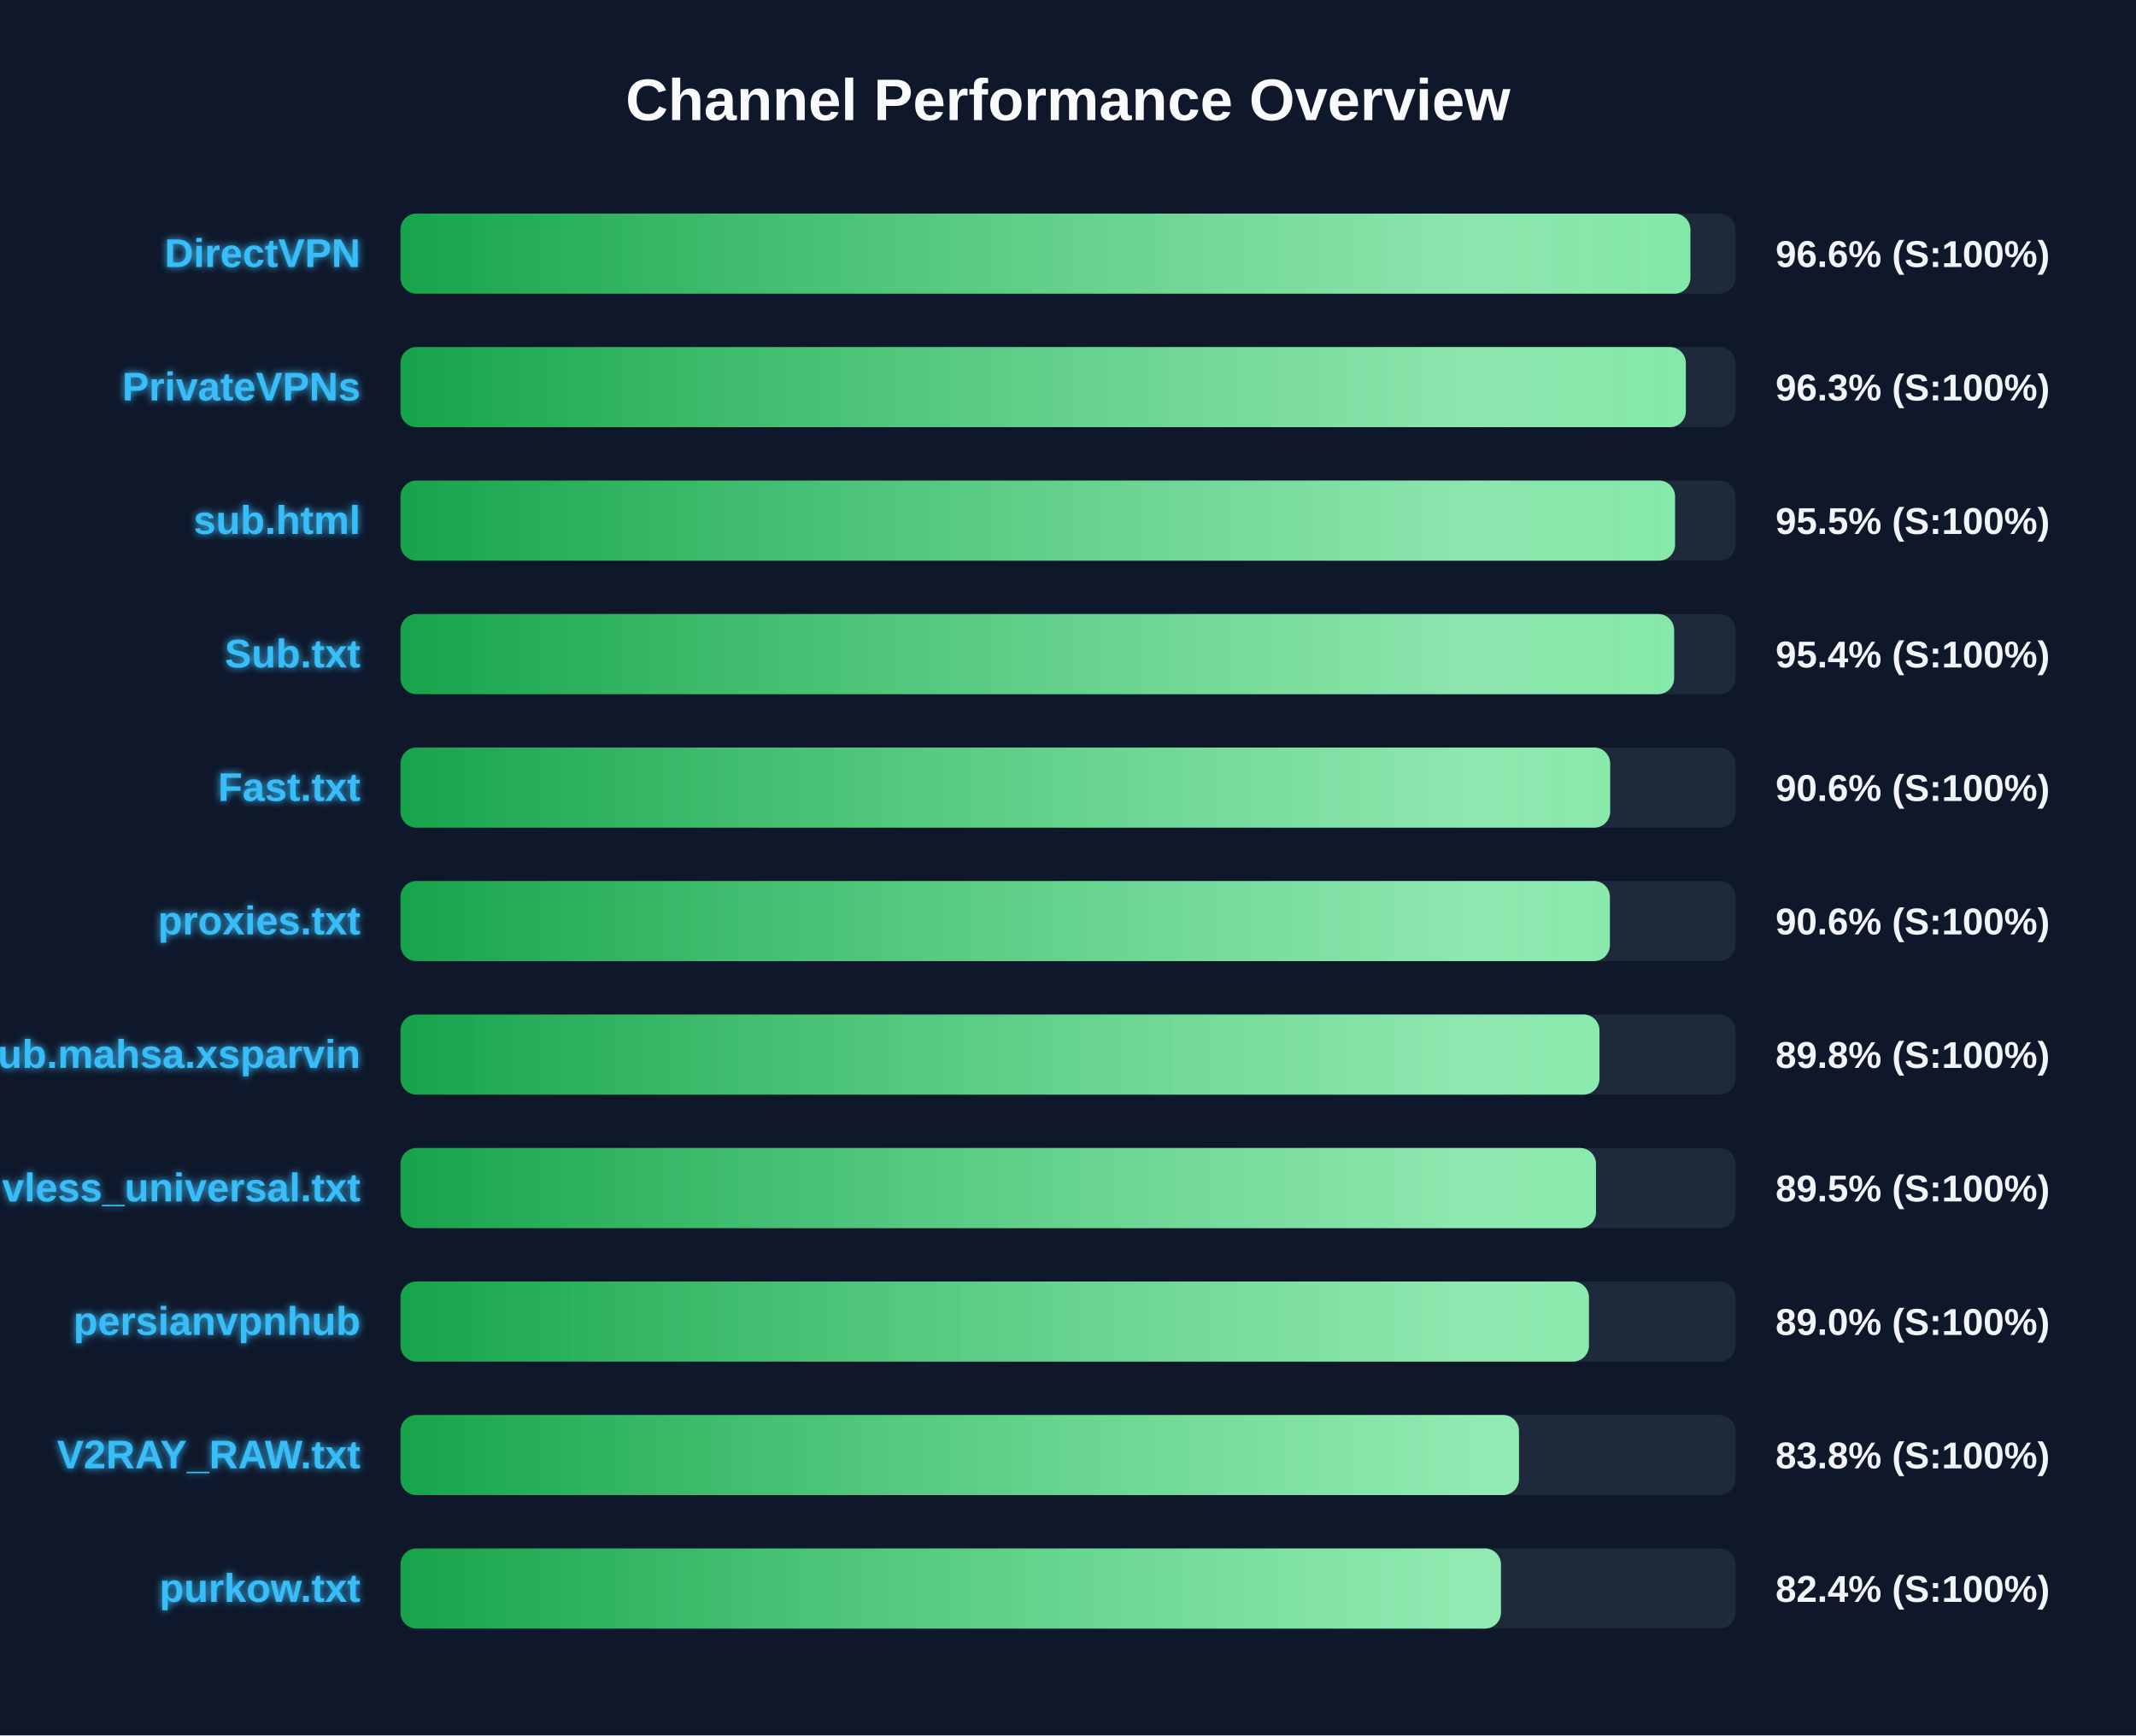
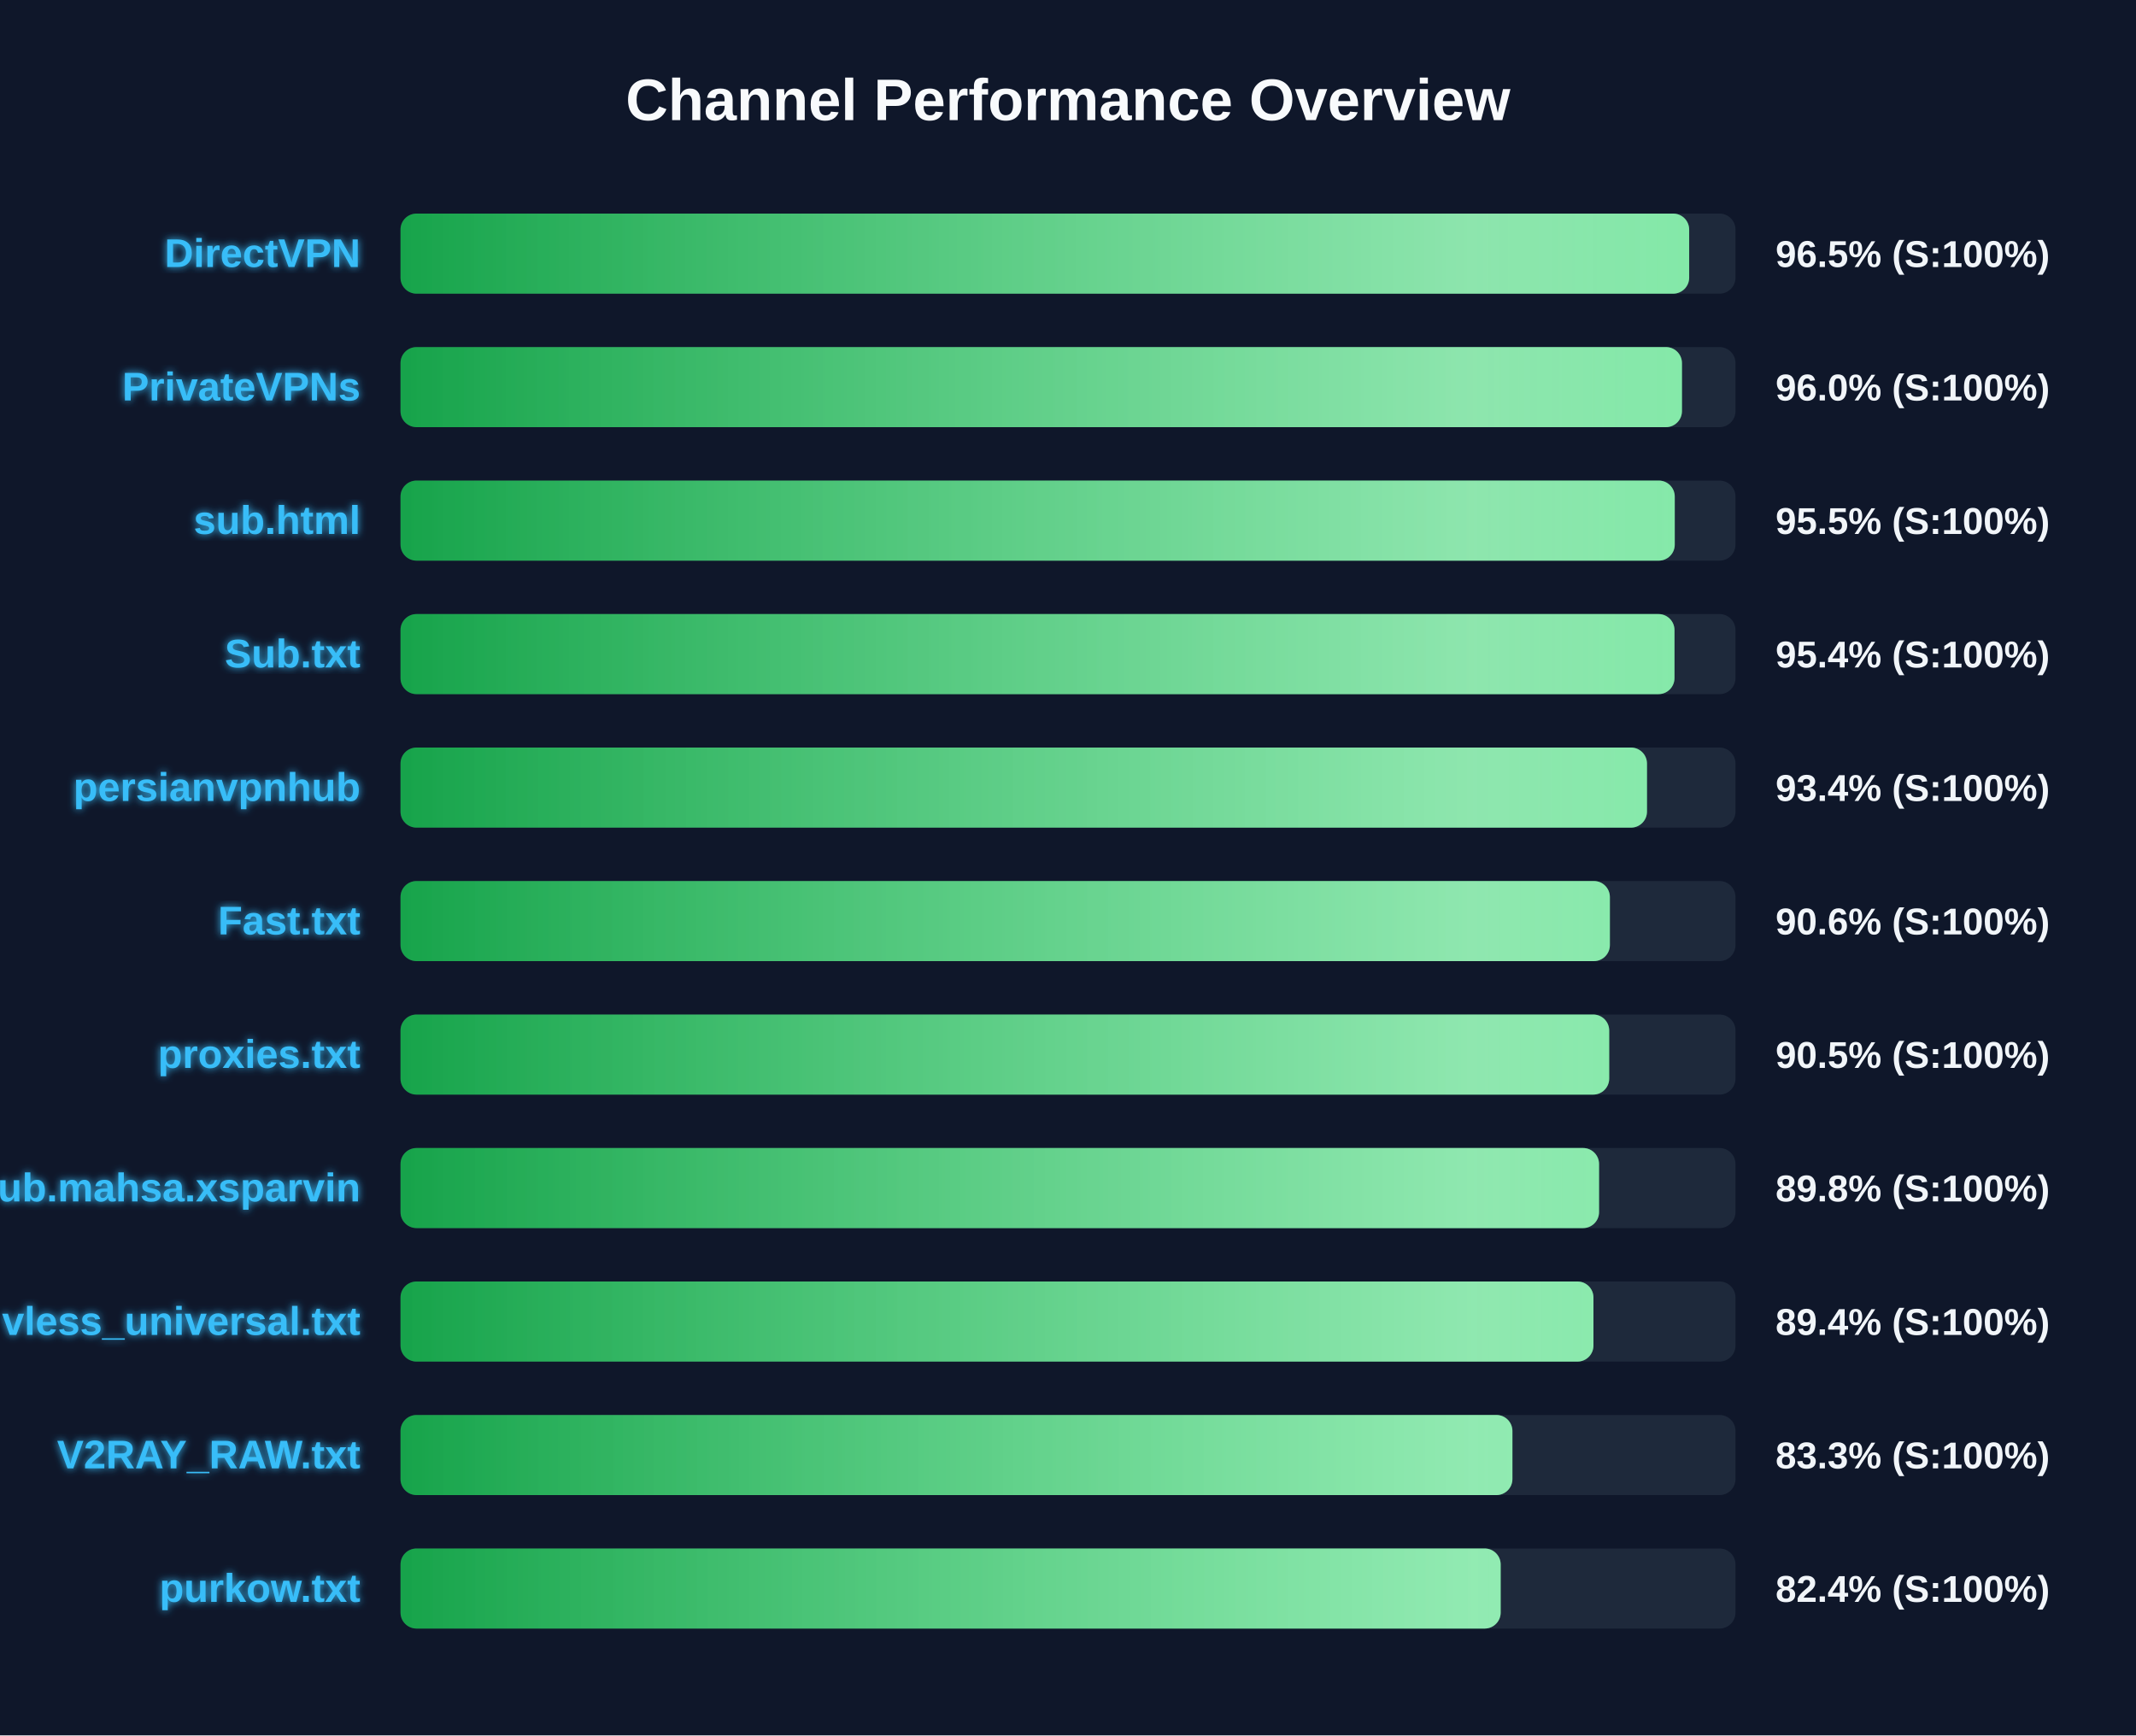
<svg xmlns="http://www.w3.org/2000/svg" width="800" height="650" version="1.1">
  <defs>
    <linearGradient id="grad-green" x1="0%" y1="0%" x2="100%" y2="0%">
      <stop offset="0%" stop-color="#16a34a" />
      <stop offset="100%" stop-color="#4ade80" />
    </linearGradient>
    <linearGradient id="grad-yellow" x1="0%" y1="0%" x2="100%" y2="0%">
      <stop offset="0%" stop-color="#ca8a04" />
      <stop offset="100%" stop-color="#fde047" />
    </linearGradient>
    <linearGradient id="grad-red" x1="0%" y1="0%" x2="100%" y2="0%">
      <stop offset="0%" stop-color="#dc2626" />
      <stop offset="100%" stop-color="#f87171" />
    </linearGradient>
    <linearGradient id="shimmer" x1="0%" y1="0%" x2="100%" y2="0%">
      <stop offset="0%" stop-color="rgba(255,255,255,0)" />
      <stop offset="50%" stop-color="rgba(255,255,255,0.4)" />
      <stop offset="100%" stop-color="rgba(255,255,255,0)" />
    </linearGradient>
    <filter id="glow" x="-20%" y="-20%" width="140%" height="140%">
      <feGaussianBlur stdDeviation="1.5" result="blur" />
      <feComposite in="SourceGraphic" in2="blur" operator="over" />
    </filter>
  </defs>
  <style>
        .bg-rect { fill: #0f172a; }
        .title { font: bold 22px 'Segoe UI', Arial, sans-serif; fill: #f8fafc; }
        .row { font: bold 15px 'Segoe UI', Arial, sans-serif; fill: #38bdf8; filter: url(#glow); }
        .score { font: bold 14px 'Segoe UI', Arial, sans-serif; fill: #f1f5f9; }
        @keyframes shimmer-anim {
            0% { transform: translateX(-100%); }
            100% { transform: translateX(200%); }
        }
        .shimmer-rect {
            animation: shimmer-anim 2.5s infinite linear;
        }
    </style>
  <rect width="100%" height="100%" class="bg-rect" />
  <text x="400" y="45" text-anchor="middle" class="title">Channel Performance Overview</text>
  <rect x="150" y="80" width="500" height="30" fill="#1e293b" rx="6" />
  <clipPath id="clip-0">
-     <rect x="150" y="80" width="483.1" height="30" rx="6" />
+     <rect x="150" y="80" width="482.65" height="30" rx="6" />
  </clipPath>
-   <rect x="150" y="80" width="483.1" height="30" fill="url(#grad-green)" rx="6" />
+   <rect x="150" y="80" width="482.65" height="30" fill="url(#grad-green)" rx="6" />
  <g clip-path="url(#clip-0)">
    <rect x="150" y="80" width="100%" height="30" fill="url(#shimmer)" class="shimmer-rect" />
  </g>
  <text x="135" y="100" text-anchor="end" class="row">DirectVPN</text>
-   <text x="665" y="100" text-anchor="start" class="score">96.6% (S:100%)</text>
+   <text x="665" y="100" text-anchor="start" class="score">96.5% (S:100%)</text>
  <rect x="150" y="130" width="500" height="30" fill="#1e293b" rx="6" />
  <clipPath id="clip-1">
-     <rect x="150" y="130" width="481.4" height="30" rx="6" />
+     <rect x="150" y="130" width="479.95" height="30" rx="6" />
  </clipPath>
-   <rect x="150" y="130" width="481.4" height="30" fill="url(#grad-green)" rx="6" />
+   <rect x="150" y="130" width="479.95" height="30" fill="url(#grad-green)" rx="6" />
  <g clip-path="url(#clip-1)">
    <rect x="150" y="130" width="100%" height="30" fill="url(#shimmer)" class="shimmer-rect" />
  </g>
  <text x="135" y="150" text-anchor="end" class="row">PrivateVPNs</text>
-   <text x="665" y="150" text-anchor="start" class="score">96.3% (S:100%)</text>
+   <text x="665" y="150" text-anchor="start" class="score">96.0% (S:100%)</text>
  <rect x="150" y="180" width="500" height="30" fill="#1e293b" rx="6" />
  <clipPath id="clip-2">
-     <rect x="150" y="180" width="477.35" height="30" rx="6" />
+     <rect x="150" y="180" width="477.25" height="30" rx="6" />
  </clipPath>
-   <rect x="150" y="180" width="477.35" height="30" fill="url(#grad-green)" rx="6" />
+   <rect x="150" y="180" width="477.25" height="30" fill="url(#grad-green)" rx="6" />
  <g clip-path="url(#clip-2)">
    <rect x="150" y="180" width="100%" height="30" fill="url(#shimmer)" class="shimmer-rect" />
  </g>
  <text x="135" y="200" text-anchor="end" class="row">sub.html</text>
  <text x="665" y="200" text-anchor="start" class="score">95.5% (S:100%)</text>
  <rect x="150" y="230" width="500" height="30" fill="#1e293b" rx="6" />
  <clipPath id="clip-3">
-     <rect x="150" y="230" width="477.0" height="30" rx="6" />
+     <rect x="150" y="230" width="477.15" height="30" rx="6" />
  </clipPath>
-   <rect x="150" y="230" width="477.0" height="30" fill="url(#grad-green)" rx="6" />
+   <rect x="150" y="230" width="477.15" height="30" fill="url(#grad-green)" rx="6" />
  <g clip-path="url(#clip-3)">
    <rect x="150" y="230" width="100%" height="30" fill="url(#shimmer)" class="shimmer-rect" />
  </g>
  <text x="135" y="250" text-anchor="end" class="row">Sub.txt</text>
  <text x="665" y="250" text-anchor="start" class="score">95.4% (S:100%)</text>
  <rect x="150" y="280" width="500" height="30" fill="#1e293b" rx="6" />
  <clipPath id="clip-4">
-     <rect x="150" y="280" width="453.05" height="30" rx="6" />
+     <rect x="150" y="280" width="466.85" height="30" rx="6" />
  </clipPath>
-   <rect x="150" y="280" width="453.05" height="30" fill="url(#grad-green)" rx="6" />
+   <rect x="150" y="280" width="466.85" height="30" fill="url(#grad-green)" rx="6" />
  <g clip-path="url(#clip-4)">
    <rect x="150" y="280" width="100%" height="30" fill="url(#shimmer)" class="shimmer-rect" />
  </g>
-   <text x="135" y="300" text-anchor="end" class="row">Fast.txt</text>
-   <text x="665" y="300" text-anchor="start" class="score">90.6% (S:100%)</text>
+   <text x="135" y="300" text-anchor="end" class="row">persianvpnhub</text>
+   <text x="665" y="300" text-anchor="start" class="score">93.4% (S:100%)</text>
  <rect x="150" y="330" width="500" height="30" fill="#1e293b" rx="6" />
  <clipPath id="clip-5">
    <rect x="150" y="330" width="452.95" height="30" rx="6" />
  </clipPath>
  <rect x="150" y="330" width="452.95" height="30" fill="url(#grad-green)" rx="6" />
  <g clip-path="url(#clip-5)">
    <rect x="150" y="330" width="100%" height="30" fill="url(#shimmer)" class="shimmer-rect" />
  </g>
-   <text x="135" y="350" text-anchor="end" class="row">proxies.txt</text>
+   <text x="135" y="350" text-anchor="end" class="row">Fast.txt</text>
  <text x="665" y="350" text-anchor="start" class="score">90.6% (S:100%)</text>
  <rect x="150" y="380" width="500" height="30" fill="#1e293b" rx="6" />
  <clipPath id="clip-6">
-     <rect x="150" y="380" width="449.05" height="30" rx="6" />
+     <rect x="150" y="380" width="452.7" height="30" rx="6" />
  </clipPath>
-   <rect x="150" y="380" width="449.05" height="30" fill="url(#grad-green)" rx="6" />
+   <rect x="150" y="380" width="452.7" height="30" fill="url(#grad-green)" rx="6" />
  <g clip-path="url(#clip-6)">
    <rect x="150" y="380" width="100%" height="30" fill="url(#shimmer)" class="shimmer-rect" />
  </g>
-   <text x="135" y="400" text-anchor="end" class="row">Sub.mahsa.xsparvin</text>
-   <text x="665" y="400" text-anchor="start" class="score">89.8% (S:100%)</text>
+   <text x="135" y="400" text-anchor="end" class="row">proxies.txt</text>
+   <text x="665" y="400" text-anchor="start" class="score">90.5% (S:100%)</text>
  <rect x="150" y="430" width="500" height="30" fill="#1e293b" rx="6" />
  <clipPath id="clip-7">
-     <rect x="150" y="430" width="447.75" height="30" rx="6" />
+     <rect x="150" y="430" width="448.9" height="30" rx="6" />
  </clipPath>
-   <rect x="150" y="430" width="447.75" height="30" fill="url(#grad-green)" rx="6" />
+   <rect x="150" y="430" width="448.9" height="30" fill="url(#grad-green)" rx="6" />
  <g clip-path="url(#clip-7)">
    <rect x="150" y="430" width="100%" height="30" fill="url(#shimmer)" class="shimmer-rect" />
  </g>
-   <text x="135" y="450" text-anchor="end" class="row">vless_universal.txt</text>
-   <text x="665" y="450" text-anchor="start" class="score">89.5% (S:100%)</text>
+   <text x="135" y="450" text-anchor="end" class="row">Sub.mahsa.xsparvin</text>
+   <text x="665" y="450" text-anchor="start" class="score">89.8% (S:100%)</text>
  <rect x="150" y="480" width="500" height="30" fill="#1e293b" rx="6" />
  <clipPath id="clip-8">
-     <rect x="150" y="480" width="445.1" height="30" rx="6" />
+     <rect x="150" y="480" width="446.8" height="30" rx="6" />
  </clipPath>
-   <rect x="150" y="480" width="445.1" height="30" fill="url(#grad-green)" rx="6" />
+   <rect x="150" y="480" width="446.8" height="30" fill="url(#grad-green)" rx="6" />
  <g clip-path="url(#clip-8)">
    <rect x="150" y="480" width="100%" height="30" fill="url(#shimmer)" class="shimmer-rect" />
  </g>
-   <text x="135" y="500" text-anchor="end" class="row">persianvpnhub</text>
-   <text x="665" y="500" text-anchor="start" class="score">89.0% (S:100%)</text>
+   <text x="135" y="500" text-anchor="end" class="row">vless_universal.txt</text>
+   <text x="665" y="500" text-anchor="start" class="score">89.4% (S:100%)</text>
  <rect x="150" y="530" width="500" height="30" fill="#1e293b" rx="6" />
  <clipPath id="clip-9">
-     <rect x="150" y="530" width="418.9" height="30" rx="6" />
+     <rect x="150" y="530" width="416.45" height="30" rx="6" />
  </clipPath>
-   <rect x="150" y="530" width="418.9" height="30" fill="url(#grad-green)" rx="6" />
+   <rect x="150" y="530" width="416.45" height="30" fill="url(#grad-green)" rx="6" />
  <g clip-path="url(#clip-9)">
    <rect x="150" y="530" width="100%" height="30" fill="url(#shimmer)" class="shimmer-rect" />
  </g>
  <text x="135" y="550" text-anchor="end" class="row">V2RAY_RAW.txt</text>
-   <text x="665" y="550" text-anchor="start" class="score">83.8% (S:100%)</text>
+   <text x="665" y="550" text-anchor="start" class="score">83.3% (S:100%)</text>
  <rect x="150" y="580" width="500" height="30" fill="#1e293b" rx="6" />
  <clipPath id="clip-10">
-     <rect x="150" y="580" width="412.15" height="30" rx="6" />
+     <rect x="150" y="580" width="412.05" height="30" rx="6" />
  </clipPath>
-   <rect x="150" y="580" width="412.15" height="30" fill="url(#grad-green)" rx="6" />
+   <rect x="150" y="580" width="412.05" height="30" fill="url(#grad-green)" rx="6" />
  <g clip-path="url(#clip-10)">
    <rect x="150" y="580" width="100%" height="30" fill="url(#shimmer)" class="shimmer-rect" />
  </g>
  <text x="135" y="600" text-anchor="end" class="row">purkow.txt</text>
  <text x="665" y="600" text-anchor="start" class="score">82.4% (S:100%)</text>
</svg>
